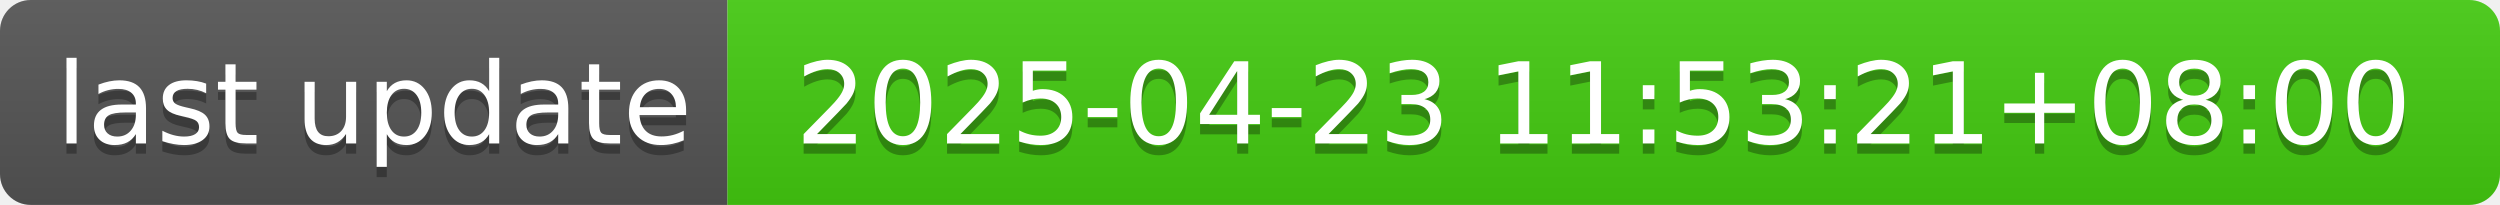
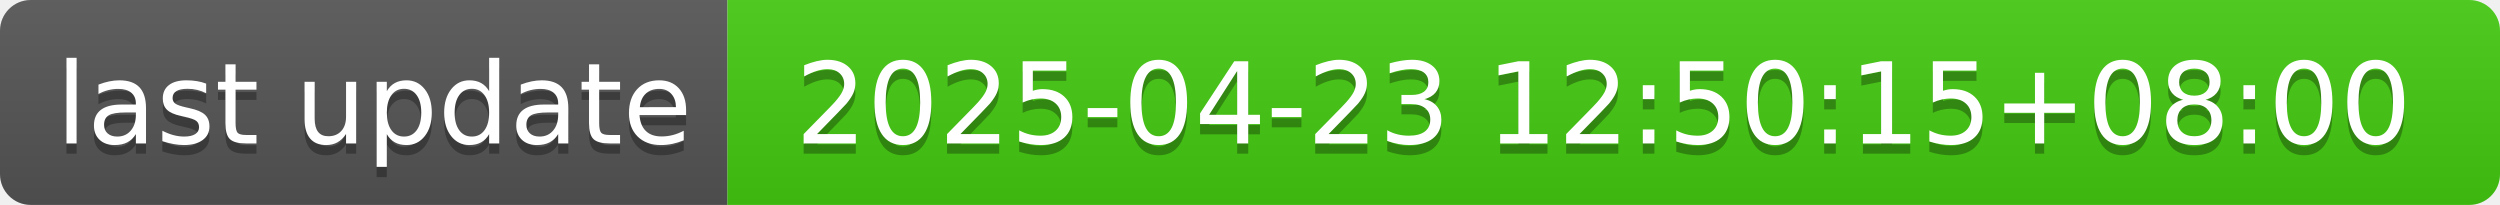
- <svg xmlns="http://www.w3.org/2000/svg" width="244" height="20" role="img" aria-label="last update: 2025-04-23 11:53:21+08:00">
+ <svg xmlns="http://www.w3.org/2000/svg" width="244" height="20" role="img" aria-label="last update: 2025-04-23 12:50:15+08:00">
  <linearGradient id="s" x2="0" y2="100%">
    <stop offset="0" stop-color="#bbb" stop-opacity=".1" />
    <stop offset="1" stop-opacity=".1" />
  </linearGradient>
  <clipPath id="r">
    <rect width="244" height="20" rx="3" fill="#fff" />
  </clipPath>
  <g clip-path="url(#r)">
    <rect width="71" height="20" fill="#555" />
    <rect x="71" width="173" height="20" fill="#4c1" />
    <rect width="244" height="20" fill="url(#s)" />
  </g>
  <g fill="#fff" text-anchor="middle" font-family="Verdana,Geneva,DejaVu Sans,sans-serif" text-rendering="geometricPrecision" font-size="110">
    <text aria-hidden="true" x="365" y="150" fill="#010101" fill-opacity=".3" transform="scale(.1)" textLength="610">last update</text>
    <text x="365" y="140" transform="scale(.1)" fill="#fff" textLength="610">last update</text>
-     <text aria-hidden="true" x="1565" y="150" fill="#010101" fill-opacity=".3" transform="scale(.1)" textLength="1630">2025-04-23 11:53:21+08:00</text>
-     <text x="1565" y="140" transform="scale(.1)" fill="#fff" textLength="1630">2025-04-23 11:53:21+08:00</text>
+     <text aria-hidden="true" x="1565" y="150" fill="#010101" fill-opacity=".3" transform="scale(.1)" textLength="1630">2025-04-23 12:50:15+08:00</text>
+     <text x="1565" y="140" transform="scale(.1)" fill="#fff" textLength="1630">2025-04-23 12:50:15+08:00</text>
  </g>
</svg>
